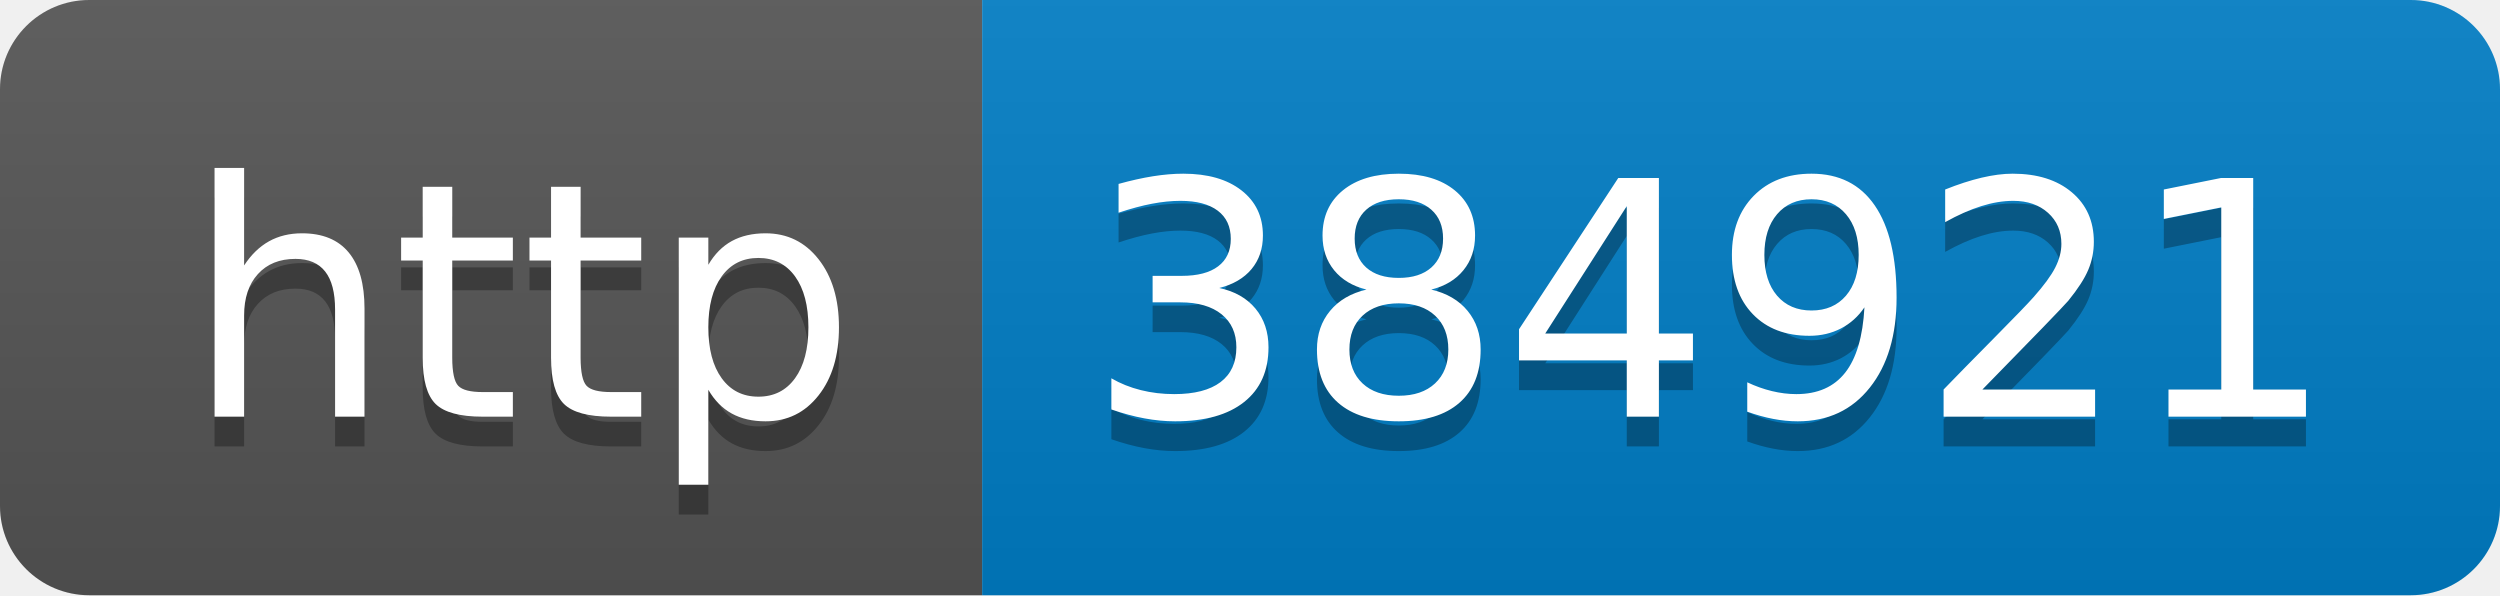
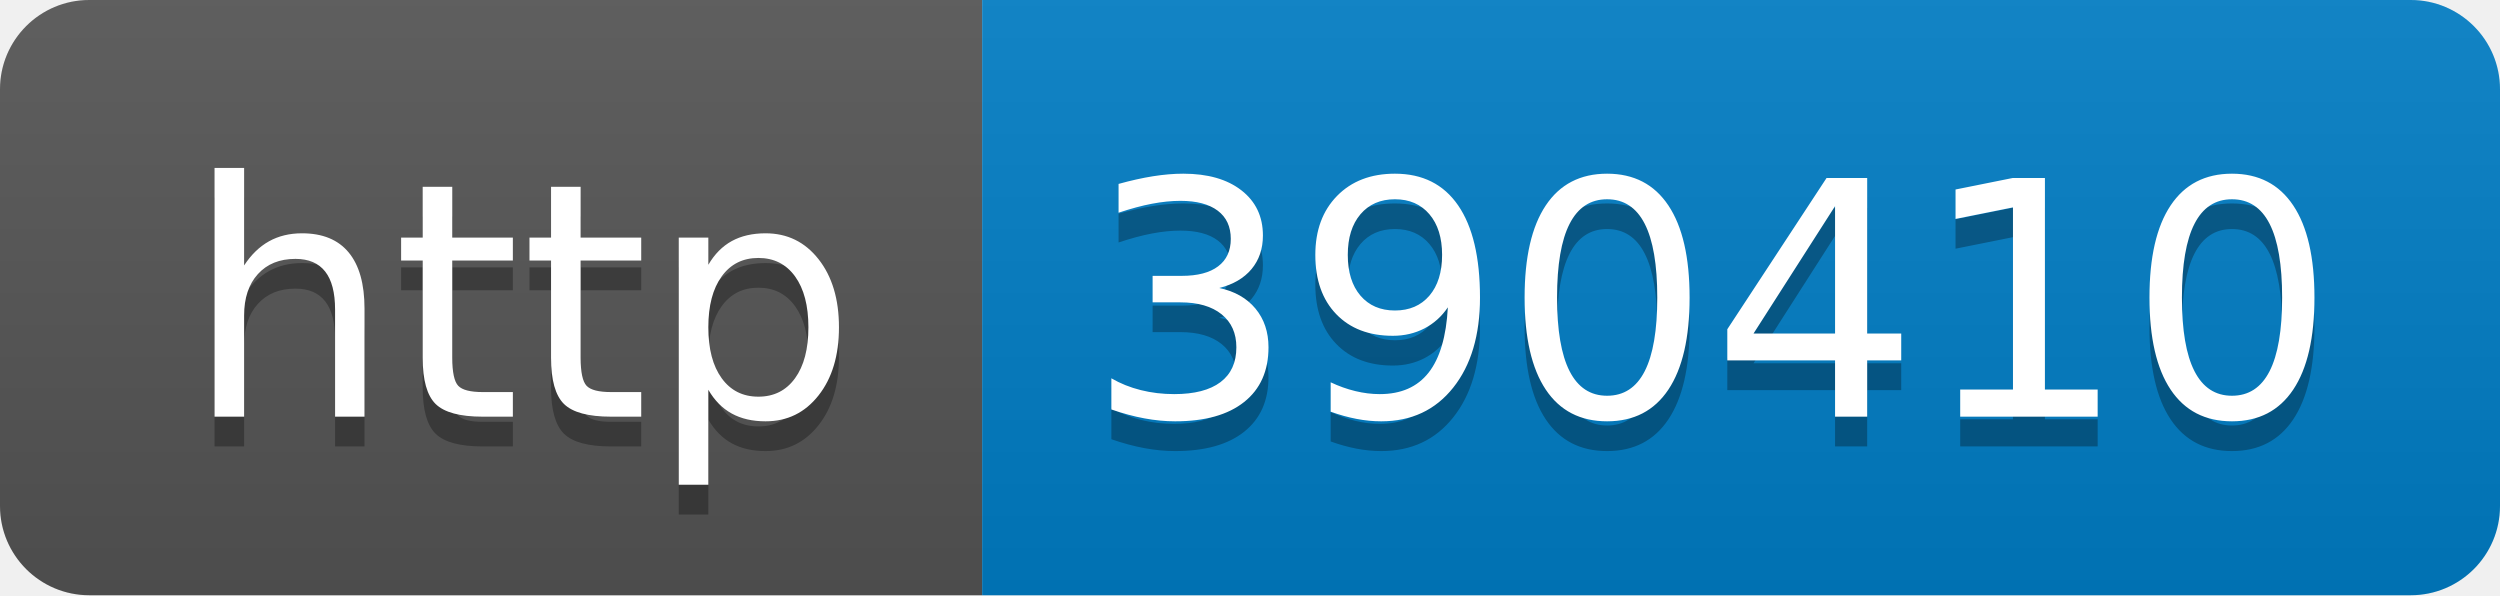
- <svg xmlns="http://www.w3.org/2000/svg" width="84" height="20" role="img" aria-label="http: 384921">
+ <svg xmlns="http://www.w3.org/2000/svg" width="84" height="20" role="img" aria-label="http: 390410">
  <linearGradient id="s" x2="0" y2="100%">
    <stop offset="0" stop-color="#bbb" stop-opacity=".1" />
    <stop offset="1" stop-opacity=".1" />
  </linearGradient>
  <clipPath id="r">
    <rect width="84" height="20" rx="3" fill="#fff" />
  </clipPath>
  <g clip-path="url(#r)">
    <rect width="33" height="20" fill="#555" />
    <rect x="33" width="51" height="20" fill="#007ec6" />
    <rect width="84" height="20" fill="url(#s)" />
  </g>
  <g fill="#fff" text-anchor="middle" font-family="Verdana,Geneva,DejaVu Sans,sans-serif" text-rendering="geometricPrecision" font-size="110">
    <text aria-hidden="true" x="175" y="150" fill="#010101" fill-opacity=".3" transform="scale(.1)" textLength="230">http</text>
    <text x="175" y="140" transform="scale(.1)" fill="#fff" textLength="230">http</text>
-     <text aria-hidden="true" x="575" y="150" fill="#010101" fill-opacity=".3" transform="scale(.1)" textLength="410">384921</text>
-     <text x="575" y="140" transform="scale(.1)" fill="#fff" textLength="410">384921</text>
+     <text aria-hidden="true" x="575" y="150" fill="#010101" fill-opacity=".3" transform="scale(.1)" textLength="410">390410</text>
+     <text x="575" y="140" transform="scale(.1)" fill="#fff" textLength="410">390410</text>
  </g>
</svg>
